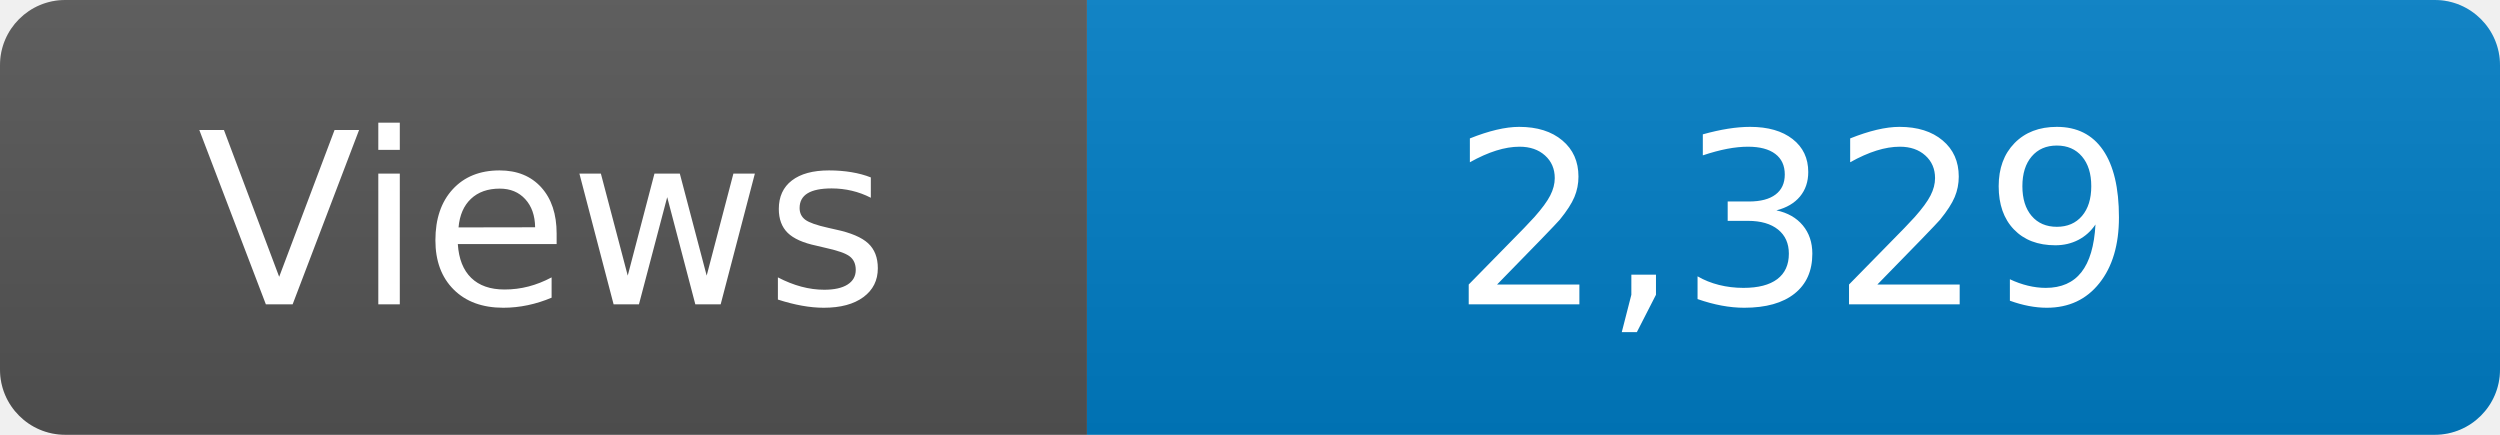
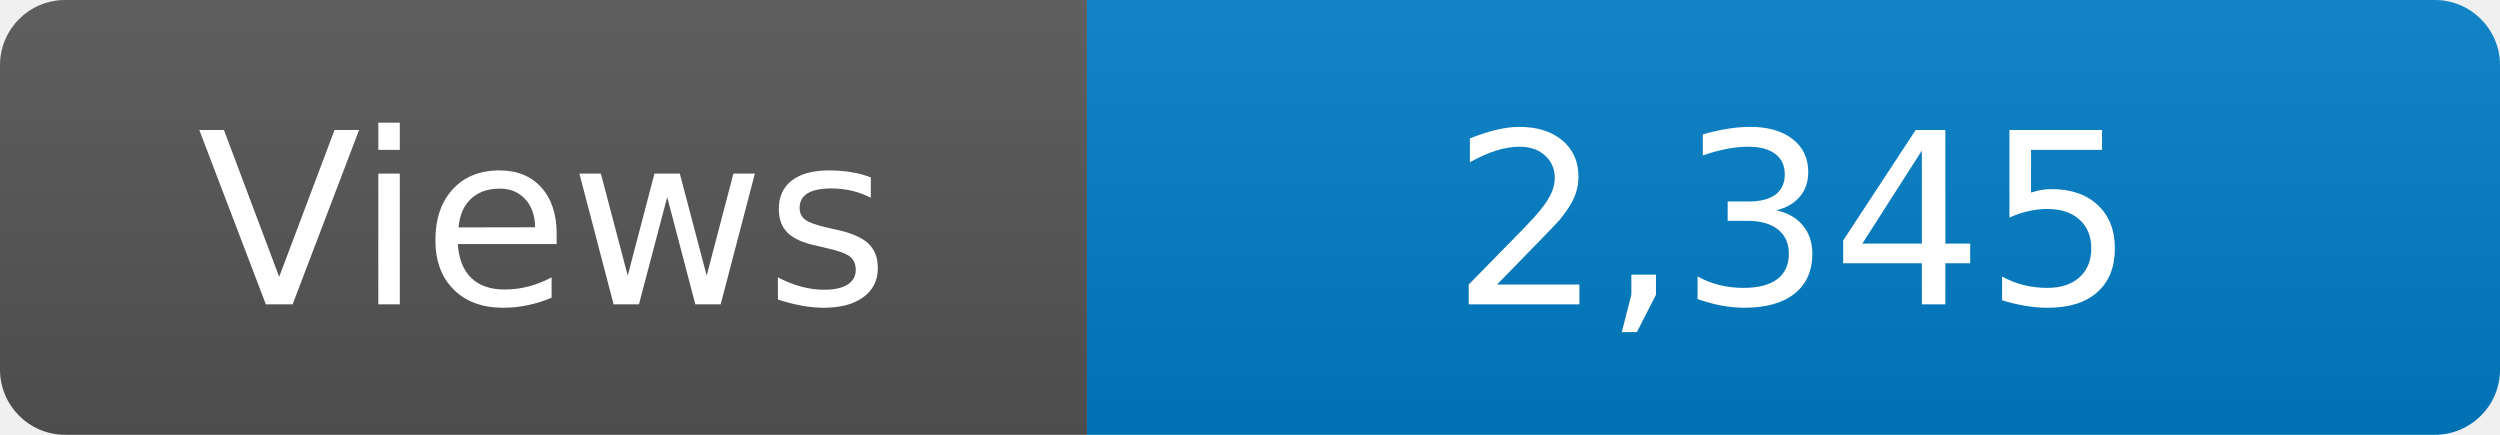
<svg xmlns="http://www.w3.org/2000/svg" width="115" height="20" role="img" aria-label="Maintained?: yes">
  <linearGradient id="s" x2="0" y2="100%">
    <stop offset="0" stop-color="#bbb" stop-opacity=".1" />
    <stop offset="1" stop-opacity=".1" />
  </linearGradient>
  <clipPath id="r">
    <rect width="115" height="20" rx="3" fill="#fff" />
  </clipPath>
  <g clip-path="url(#r)">
    <rect width="50" height="20" fill="#555" />
    <rect x="50" width="160" height="20" fill="#007ec6" />
    <rect width="115" height="20" fill="url(#s)" />
  </g>
  <g fill="#fff" text-anchor="middle" font-family="Verdana,Geneva,DejaVu Sans,sans-serif" font-size="110">
    <text x="250" y="140" transform="scale(.1)" fill="#fff">Views</text>
-     <text x="825" y="140" transform="scale(.1)" fill="#fff">2,329</text>
+     <text x="825" y="140" transform="scale(.1)" fill="#fff">2,345</text>
  </g>
</svg>
